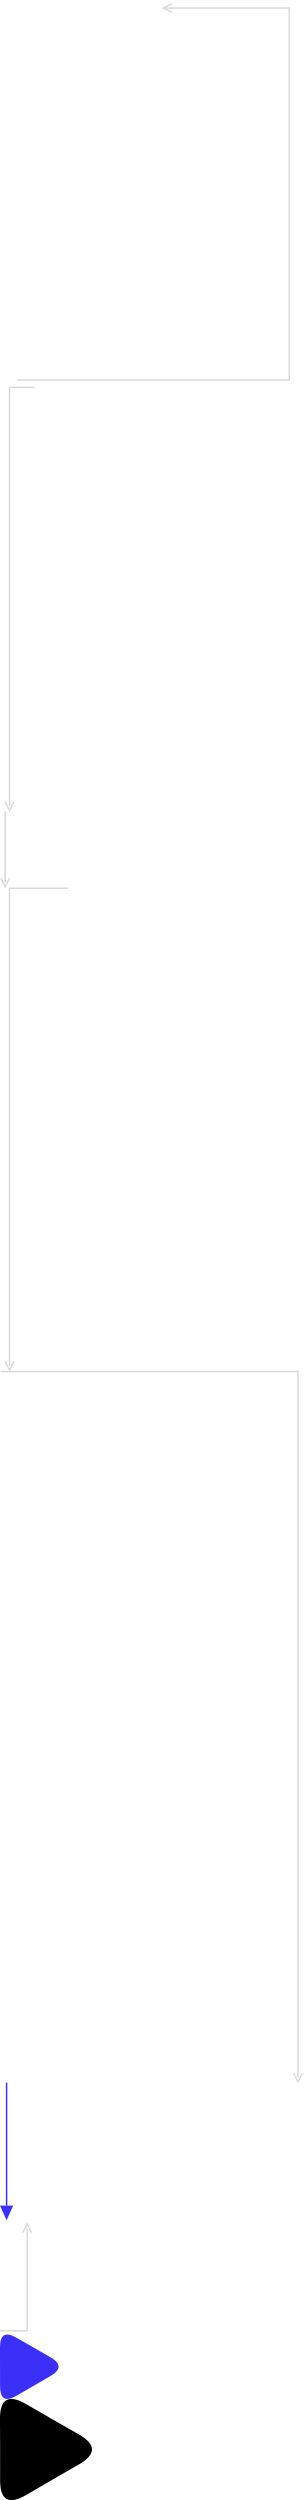
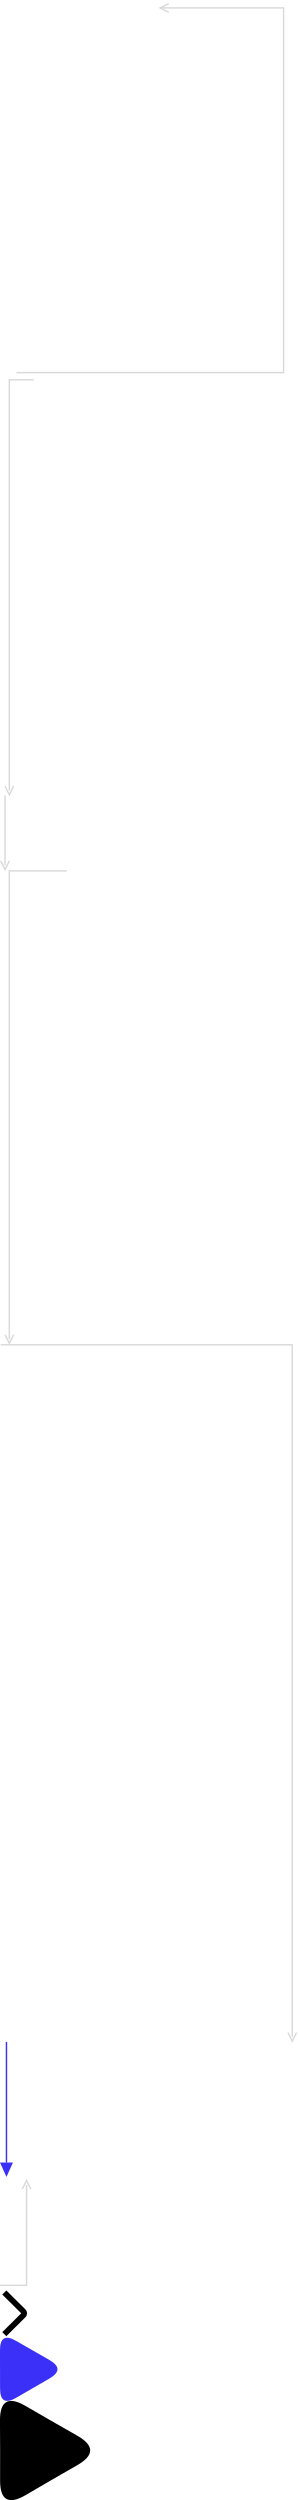
- <svg xmlns="http://www.w3.org/2000/svg" viewBox="0 0 207 1707">
+ <svg xmlns="http://www.w3.org/2000/svg" viewBox="0 0 207 1741">
  <g transform="translate(0 0)">
    <path d="M111.5 5.5H197.5V259.5H11.5" fill="none" stroke="#d9d9d9" stroke-width="1" />
    <path d="M117.5 2.5L111.5 5.5L117.5 8.5" fill="none" stroke="#d9d9d9" stroke-width="1" />
  </g>
  <view id="battery-arrow-view" viewBox="0 0 200 264" />
  <g transform="translate(0 264)">
    <path d="M23.5 0.5H6.5V286.5" fill="none" stroke="#d9d9d9" stroke-width="1" />
    <path d="M3.5 283.5L6.5 289.5L9.5 283.5" fill="none" stroke="#d9d9d9" stroke-width="1" />
  </g>
  <view id="color-heading-arrow-view" viewBox="0 264 24 290" />
  <g transform="translate(0 554)">
    <path d="M3.5 0V48.5" fill="none" stroke="#d9d9d9" stroke-width="1" />
    <path d="M0.5 45.5L3.5 51.5L6.5 45.5" fill="none" stroke="#d9d9d9" stroke-width="1" />
  </g>
  <view id="color-tab-active-arrow-view" viewBox="0 554 7 52" />
  <g transform="translate(0 606)">
    <path d="M46.5 0.5H6.5V326.5" fill="none" stroke="#d9d9d9" stroke-width="1" />
    <path d="M3.5 323.5L6.5 329.5L9.5 323.5" fill="none" stroke="#d9d9d9" stroke-width="1" />
  </g>
  <view id="indicators-arrow-view" viewBox="0 606 47 330" />
  <g transform="translate(0 936)">
    <path d="M0.5 0.5H203.5V482.5" fill="none" stroke="#d9d9d9" stroke-width="1" />
    <path d="M200.5 479.5L203.5 485.5L206.5 479.5" fill="none" stroke="#d9d9d9" stroke-width="1" />
  </g>
  <view id="modes-arrow-view" viewBox="0 936 207 486" />
  <g transform="translate(0 1422)">
    <path d="M4.5 0V84" fill="none" stroke="#3a30f8" stroke-width="1" />
    <path d="M0 84L4.5 94L9 84Z" fill="#3a30f8" />
  </g>
  <view id="promo-arrow-between-sections-view" viewBox="0 1422 9 94" />
  <g transform="translate(0 1516)">
    <path d="M0 75.5H18.5V5.5" fill="none" stroke="#d9d9d9" stroke-width="1" />
    <path d="M15.5 8.5L18.5 2.5L21.5 8.5" fill="none" stroke="#d9d9d9" stroke-width="1" />
  </g>
  <view id="promo-video-arrow-view" viewBox="0 1516 22 78" />
  <g transform="translate(0 1594)">
+     <path d="M3 2.5 16.2 15.6 Q17.6 17 16.2 18.4 L3 31.5" fill="none" stroke="currentColor" stroke-width="4" stroke-linecap="butt" stroke-linejoin="round" />
+   </g>
+   <view id="slider-arrow-view" viewBox="0 1594 20 34" />
+   <g transform="translate(0 1628)">
    <path d="M.04 35.23Q.085 22.015-.01 8.81t11.33-6.56q11.43 6.645 22.93 13.16t.02 13.08q-11.475 6.555-22.88 13.25T.04 35.23z" fill="#3a30f8" fill-rule="evenodd" />
  </g>
-   <view id="video-button-2-view" viewBox="0 1594 40 44" />
-   <g transform="translate(0 1638)">
+   <view id="video-button-2-view" viewBox="0 1628 40 44" />
+   <g transform="translate(0 1672)">
    <path d="M.064 55.33Q.145 34.555-.013 13.8T17.77 3.49q17.941 10.455 36 20.7t.037 20.55Q35.786 55.06 17.883 65.57T.064 55.33z" fill="currentColor" fill-rule="evenodd" />
  </g>
-   <view id="video-button-view" viewBox="0 1638 63 69" />
+   <view id="video-button-view" viewBox="0 1672 63 69" />
</svg>
